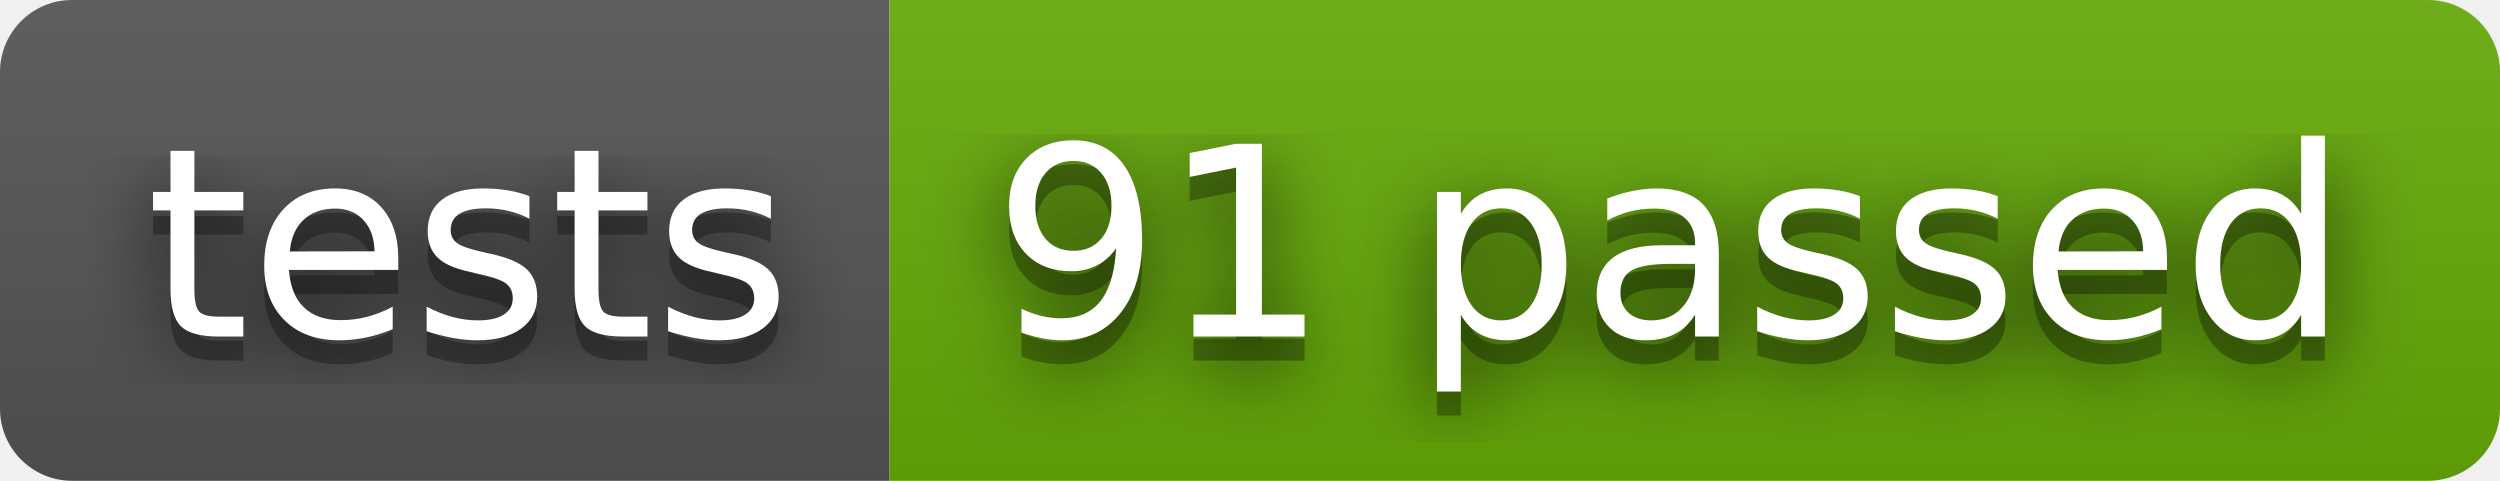
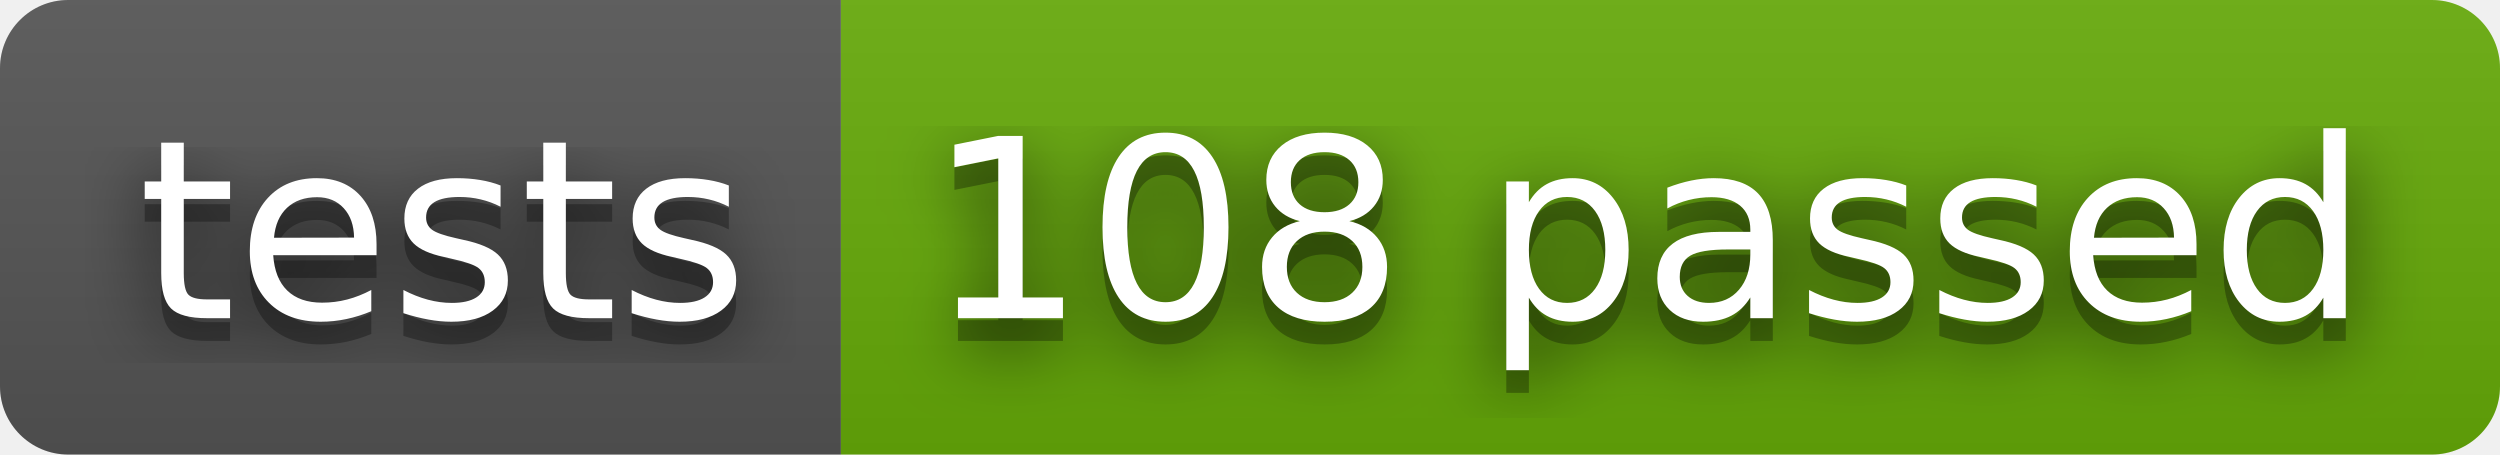
- <svg xmlns="http://www.w3.org/2000/svg" width="104" height="20" role="img" aria-label="tests: 91 passed">
+ <svg xmlns="http://www.w3.org/2000/svg" width="110" height="20" role="img" aria-label="tests: 108 passed">
  <filter id="blur">
    <feGaussianBlur stdDeviation="16" />
  </filter>
  <linearGradient id="s" x2="0" y2="100%">
    <stop offset="0" stop-color="#bbb" stop-opacity=".1" />
    <stop offset="1" stop-opacity=".1" />
  </linearGradient>
  <clipPath id="r">
-     <rect width="104" height="20" rx="3" />
+     <rect width="110" height="20" rx="3" />
  </clipPath>
  <g clip-path="url(#r)">
    <rect width="37" height="20" fill="#555" />
-     <rect x="37" width="67" height="20" fill="#67ac09" />
-     <rect width="104" height="20" fill="url(#s)" />
+     <rect x="37" width="73" height="20" fill="#67ac09" />
+     <rect width="110" height="20" fill="url(#s)" />
  </g>
  <g fill="#fff" text-anchor="middle" font-family="Verdana,Geneva,DejaVu Sans,sans-serif" text-rendering="geometricPrecision" font-size="110">
    <g transform="scale(.1)">
      <g aria-hidden="true" fill="#010101">
        <text x="195" y="150" fill-opacity=".8" filter="url(#blur)" textLength="270">tests</text>
        <text x="195" y="150" fill-opacity=".3" textLength="270">tests</text>
      </g>
      <text x="195" y="140" textLength="270">tests</text>
    </g>
    <g transform="scale(.1)">
      <g aria-hidden="true" fill="#010101">
-         <text x="695" y="150" fill-opacity=".8" filter="url(#blur)" textLength="570">91 passed</text>
-         <text x="695" y="150" fill-opacity=".3" textLength="570">91 passed</text>
+         <text x="725" y="150" fill-opacity=".8" filter="url(#blur)" textLength="630">108 passed</text>
+         <text x="725" y="150" fill-opacity=".3" textLength="630">108 passed</text>
      </g>
-       <text x="695" y="140" textLength="570">91 passed</text>
+       <text x="725" y="140" textLength="630">108 passed</text>
    </g>
  </g>
</svg>
